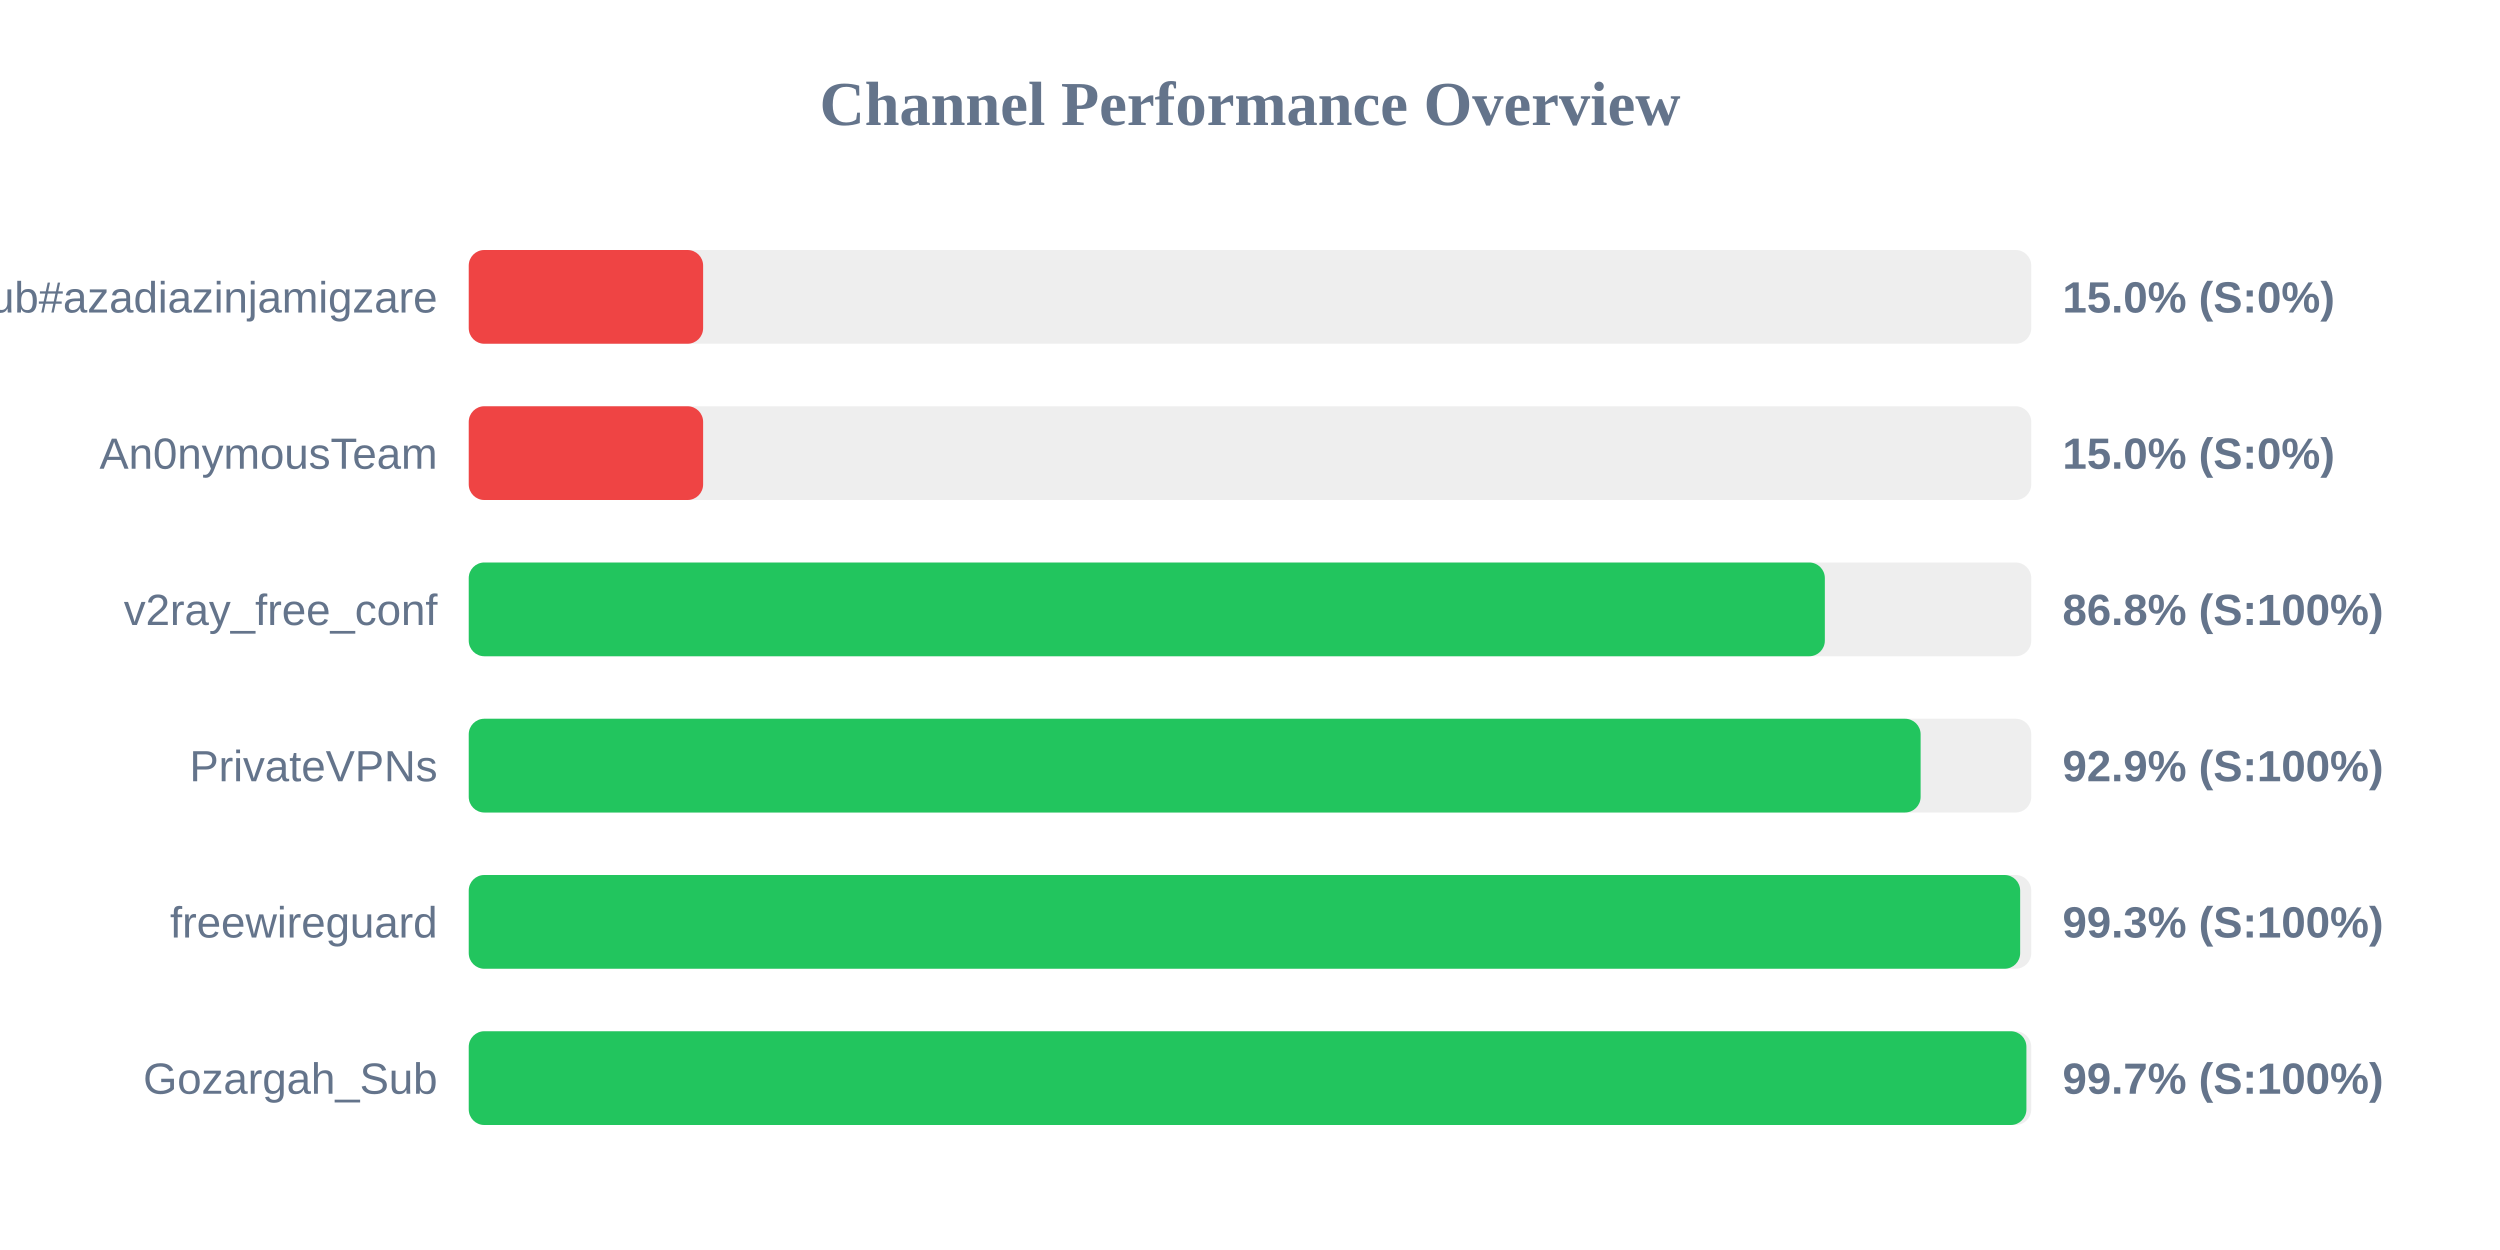
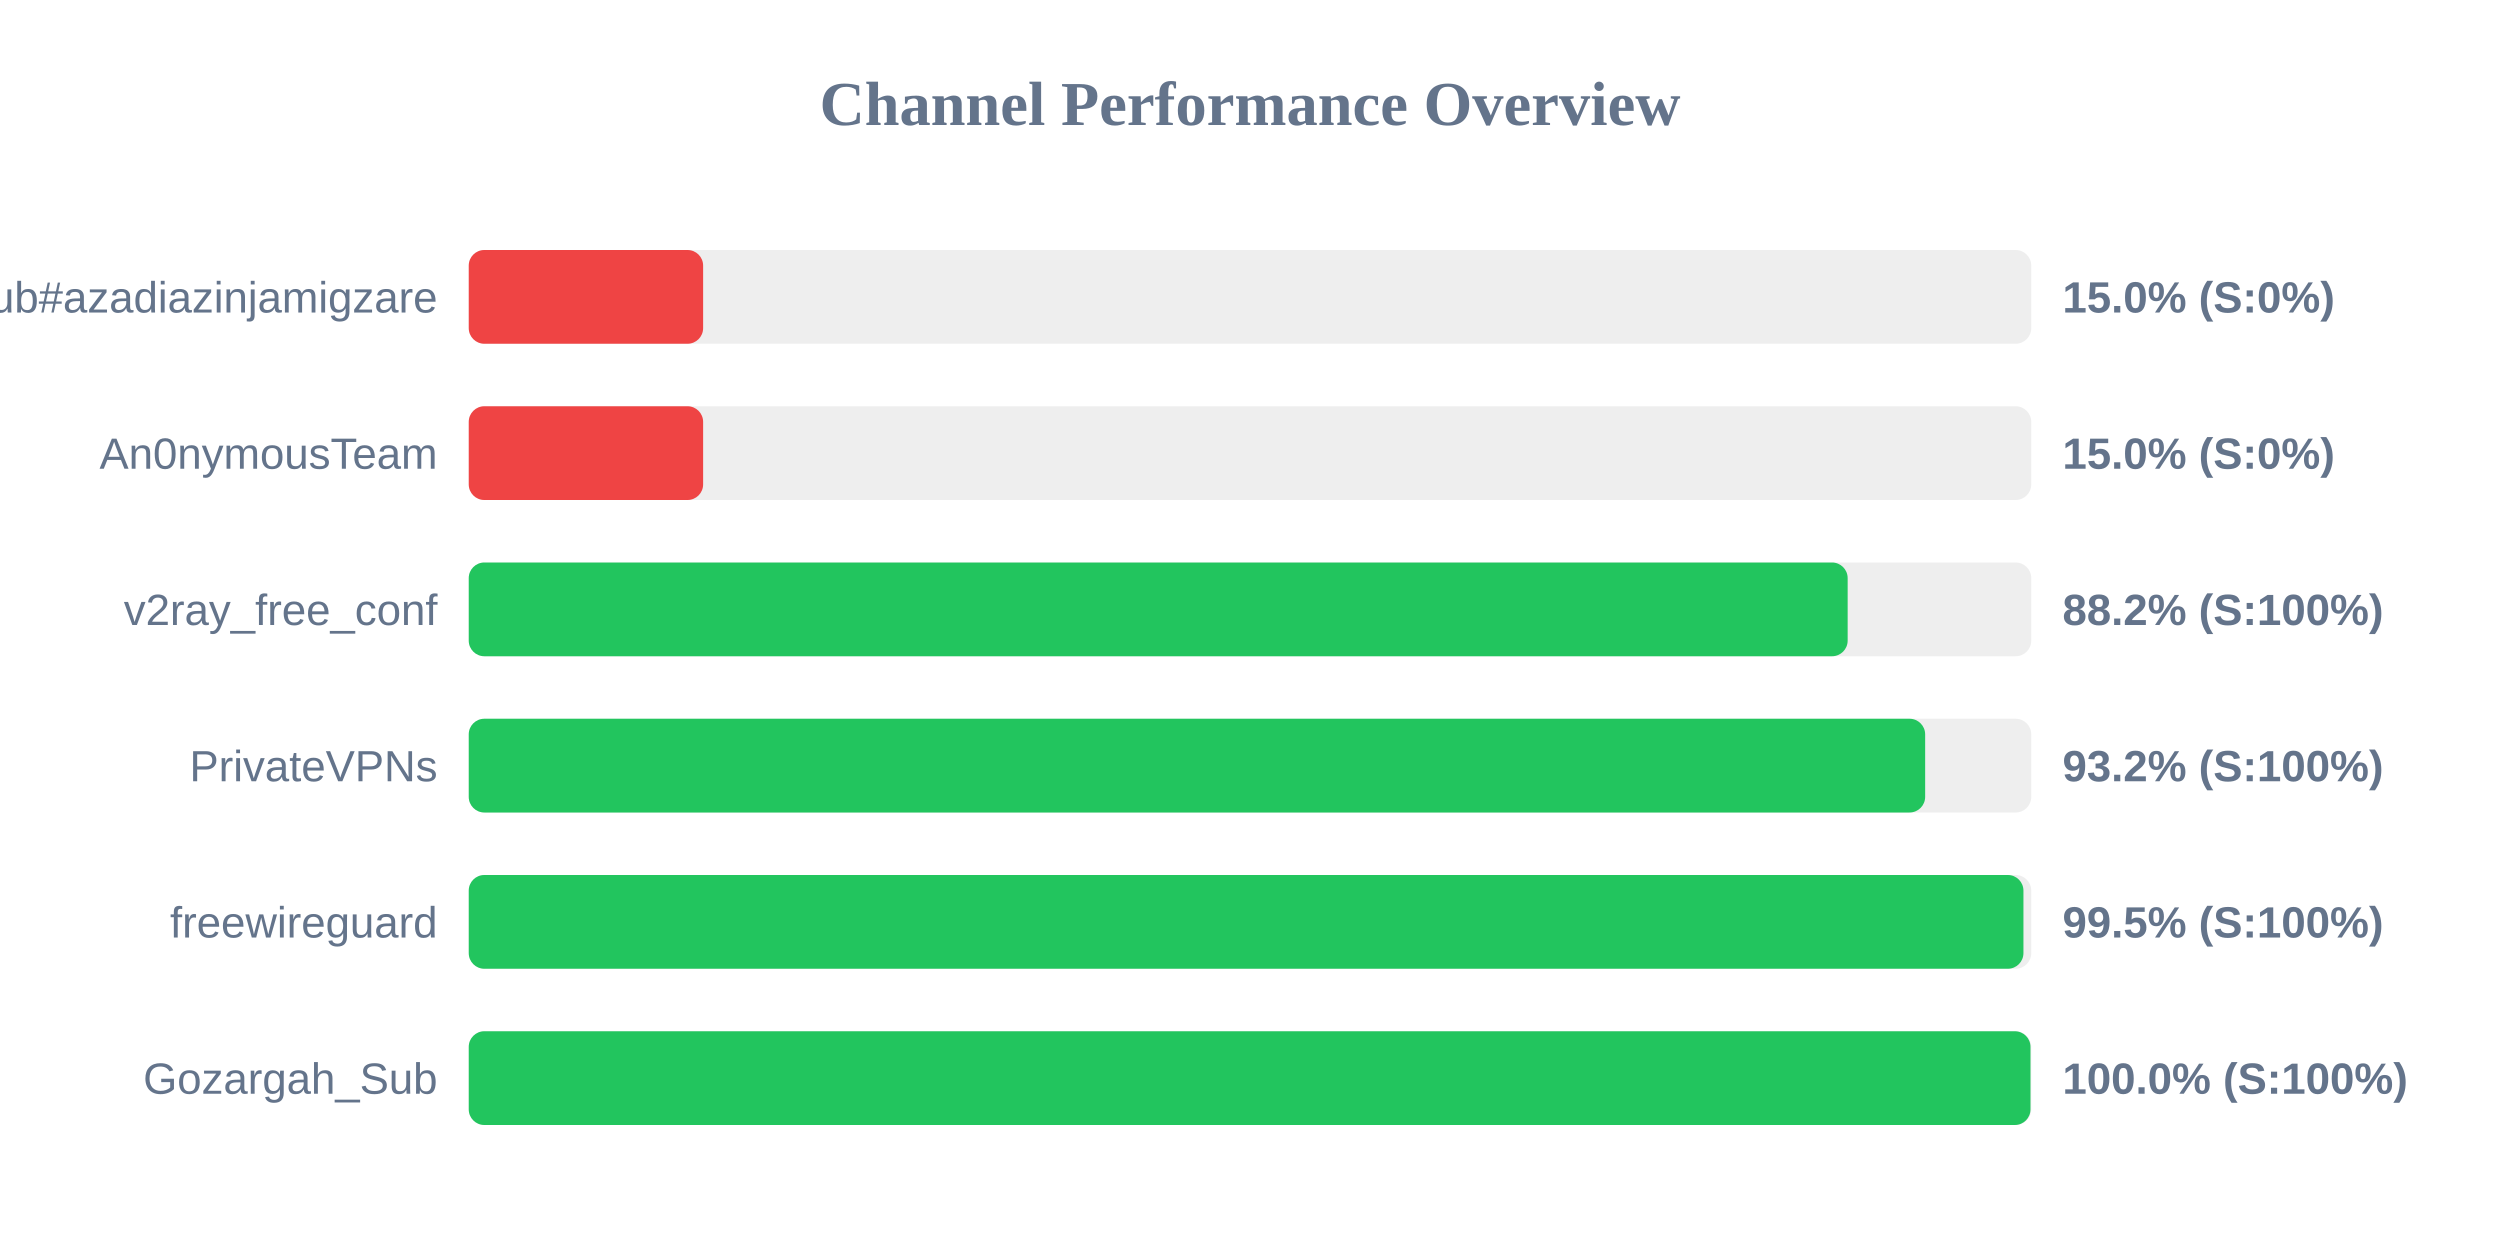
<svg xmlns="http://www.w3.org/2000/svg" width="800" height="400" version="1.1">
  <style>
        .row { font: 14px Arial; fill: #64748b; }
        .score { font: bold 14px Arial; fill: #64748b; }
    </style>
  <text x="400" y="40" text-anchor="middle" font-size="20px" font-weight="bold" fill="#64748b">Channel Performance Overview</text>
  <rect x="150" y="80" width="500" height="30" fill="#eee" rx="5" />
  <rect x="150" y="80" width="75.0" height="30" fill="#ef4444" rx="5" />
  <text x="140" y="100" text-anchor="end" class="row">Sub#azadiazinjamigzare</text>
  <text x="660" y="100" text-anchor="start" class="score">15.0% (S:0%)</text>
  <rect x="150" y="130" width="500" height="30" fill="#eee" rx="5" />
  <rect x="150" y="130" width="75.0" height="30" fill="#ef4444" rx="5" />
  <text x="140" y="150" text-anchor="end" class="row">An0nymousTeam</text>
  <text x="660" y="150" text-anchor="start" class="score">15.0% (S:0%)</text>
  <rect x="150" y="180" width="500" height="30" fill="#eee" rx="5" />
-   <rect x="150" y="180" width="433.95" height="30" fill="#22c55e" rx="5" />
+   <rect x="150" y="180" width="441.25" height="30" fill="#22c55e" rx="5" />
  <text x="140" y="200" text-anchor="end" class="row">v2ray_free_conf</text>
-   <text x="660" y="200" text-anchor="start" class="score">86.8% (S:100%)</text>
+   <text x="660" y="200" text-anchor="start" class="score">88.2% (S:100%)</text>
  <rect x="150" y="230" width="500" height="30" fill="#eee" rx="5" />
-   <rect x="150" y="230" width="464.6" height="30" fill="#22c55e" rx="5" />
+   <rect x="150" y="230" width="466.05" height="30" fill="#22c55e" rx="5" />
  <text x="140" y="250" text-anchor="end" class="row">PrivateVPNs</text>
-   <text x="660" y="250" text-anchor="start" class="score">92.9% (S:100%)</text>
+   <text x="660" y="250" text-anchor="start" class="score">93.2% (S:100%)</text>
  <rect x="150" y="280" width="500" height="30" fill="#eee" rx="5" />
-   <rect x="150" y="280" width="496.45" height="30" fill="#22c55e" rx="5" />
+   <rect x="150" y="280" width="497.5" height="30" fill="#22c55e" rx="5" />
  <text x="140" y="300" text-anchor="end" class="row">freewireguard</text>
-   <text x="660" y="300" text-anchor="start" class="score">99.3% (S:100%)</text>
+   <text x="660" y="300" text-anchor="start" class="score">99.5% (S:100%)</text>
  <rect x="150" y="330" width="500" height="30" fill="#eee" rx="5" />
-   <rect x="150" y="330" width="498.45" height="30" fill="#22c55e" rx="5" />
+   <rect x="150" y="330" width="499.75" height="30" fill="#22c55e" rx="5" />
  <text x="140" y="350" text-anchor="end" class="row">Gozargah_Sub</text>
-   <text x="660" y="350" text-anchor="start" class="score">99.7% (S:100%)</text>
+   <text x="660" y="350" text-anchor="start" class="score">100.0% (S:100%)</text>
</svg>
